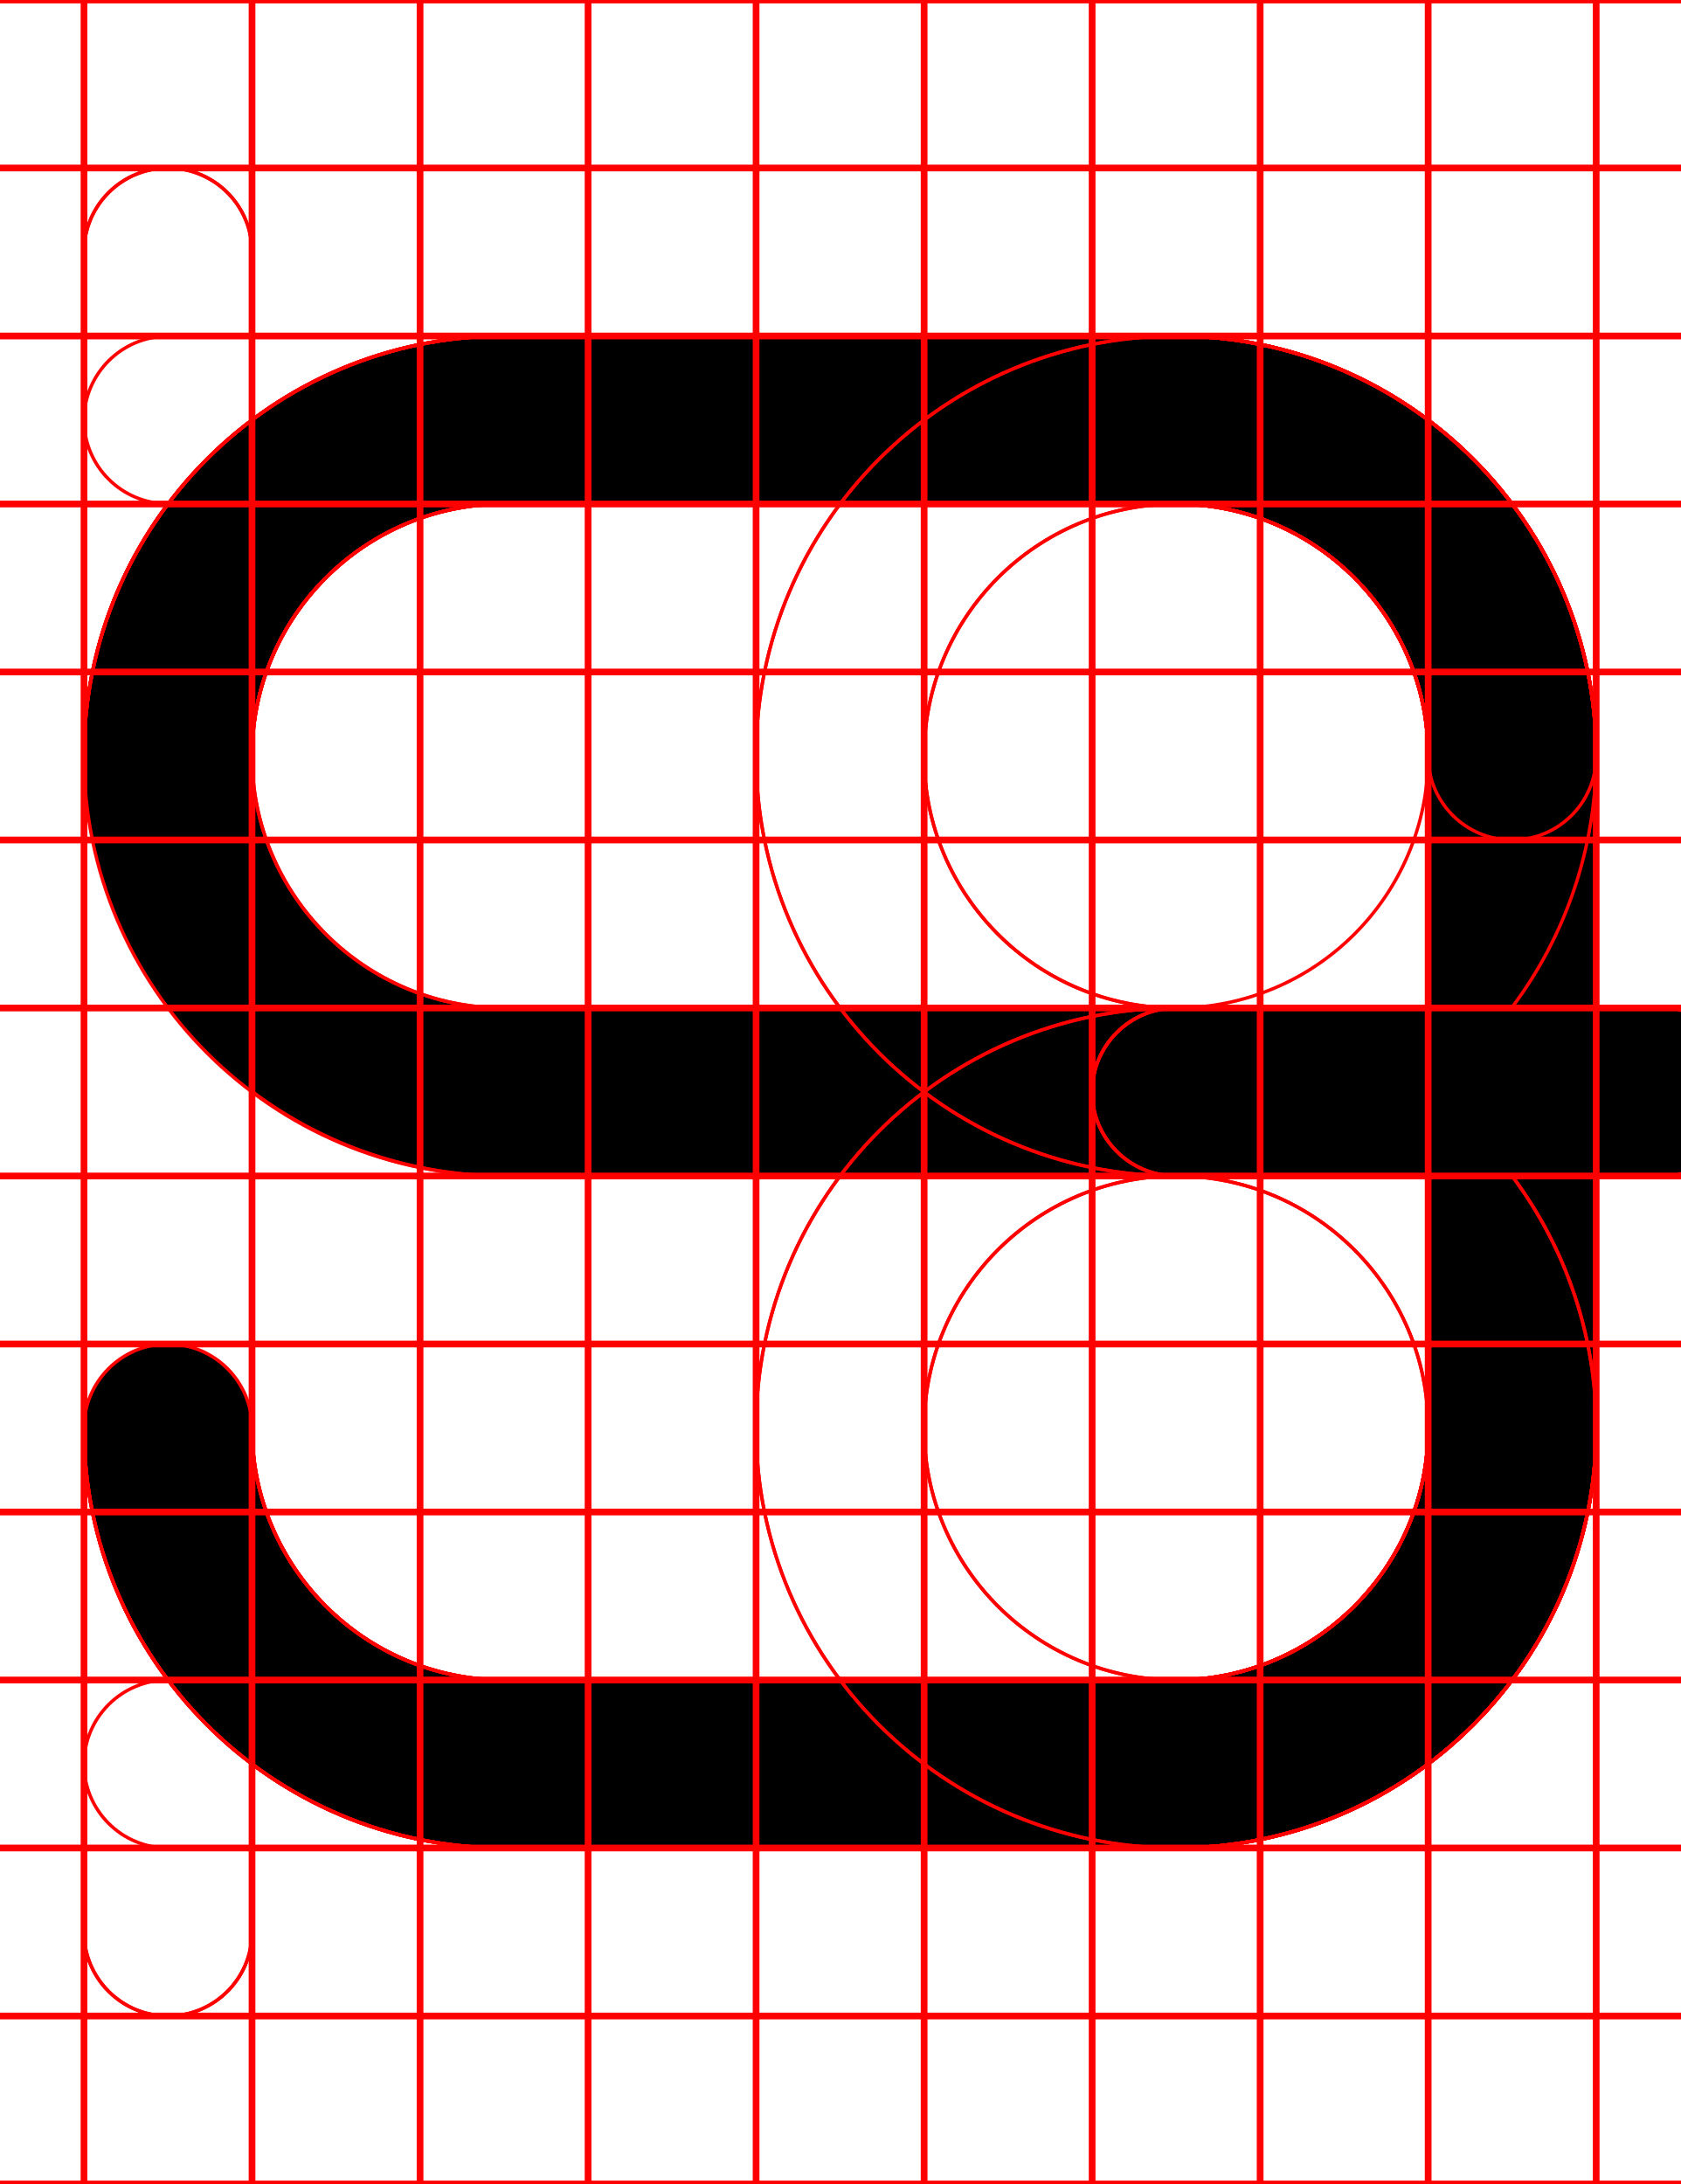
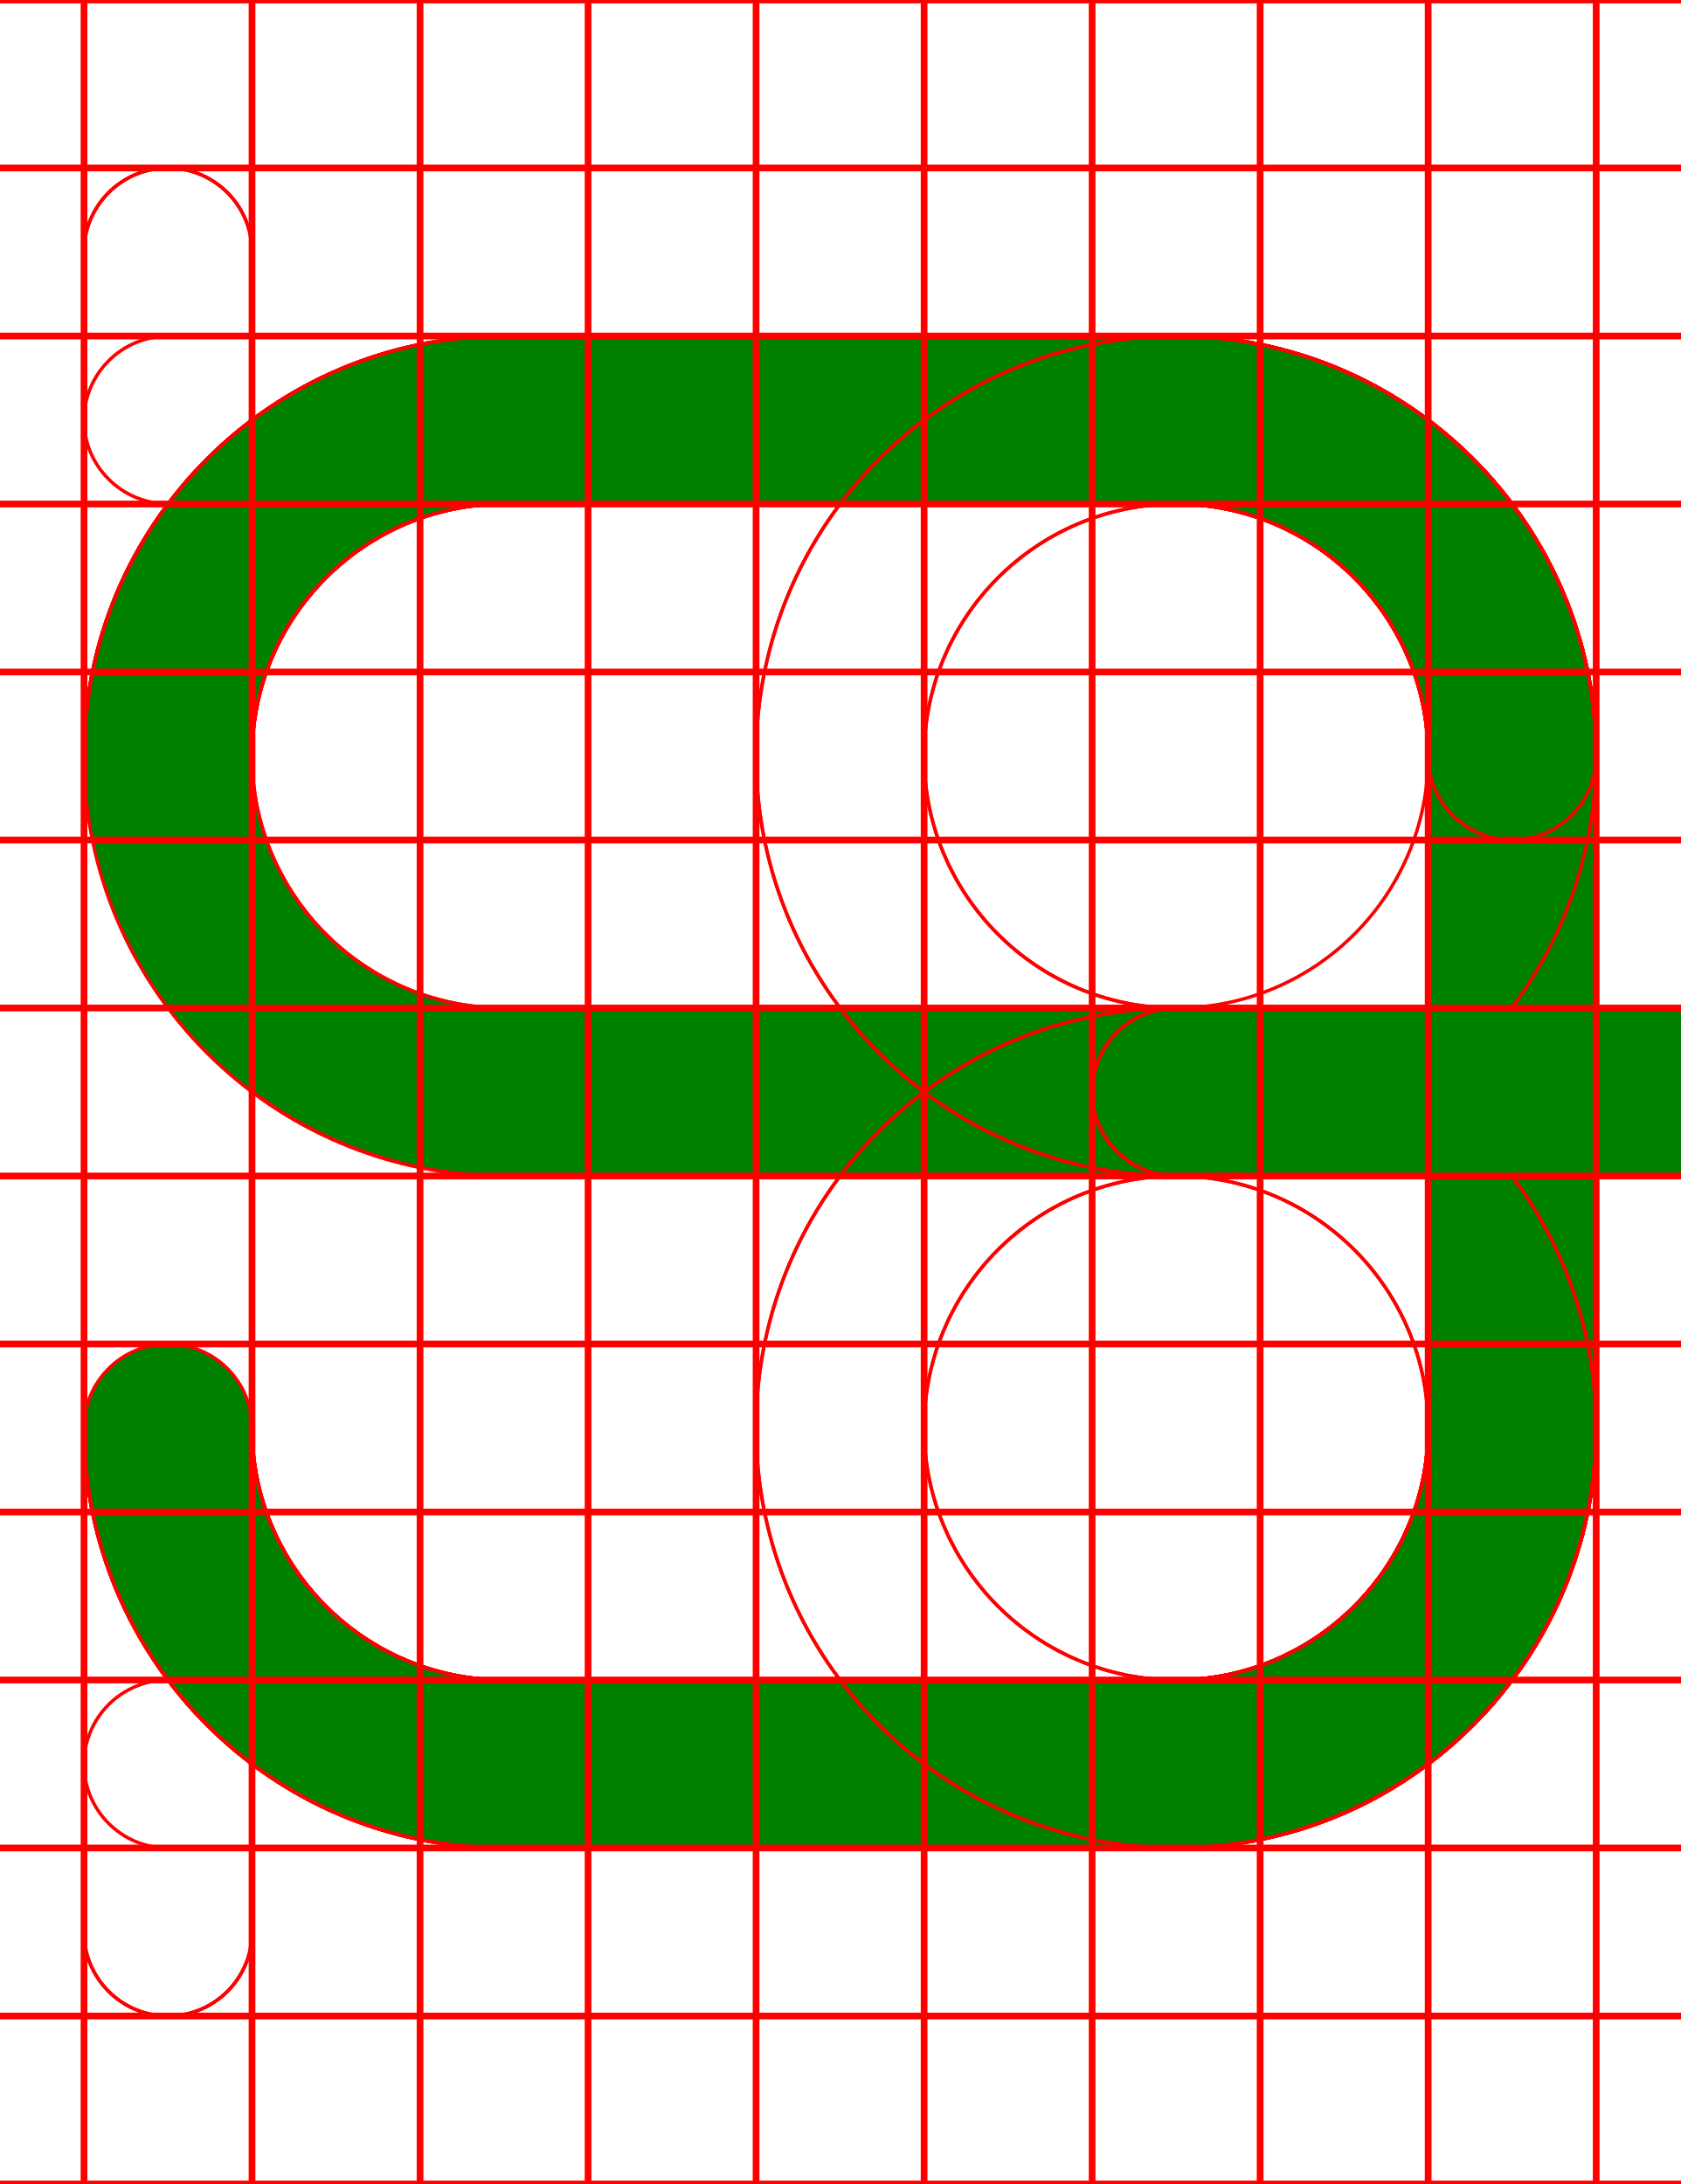
<svg xmlns="http://www.w3.org/2000/svg" width="500" height="650">
-   <path d="M 150 100 A 125 125 0 0 0 25 225 A 125 125 0 0 0 150 350 L 425 350 L 425 425 A 75 75 0 0 1 350 500 L 150 500 A 75 75 0 0 1 75 425 A 25 25 0 0 0 50 400 A 25 25 0 0 0 25 425 A 125 125 0 0 0 150 550 L 350 550 A 125 125 0 0 0 475 425 L 475 350 L 500 350 L 500 349.93 A 25 25 0 0 0 525 325 A 25 25 0 0 0 500 300.07 L 500 300 L 475 300 L 475 225 A 125 125 0 0 0 350 100 L 150 100 z M 150 150 L 350 150 A 75 75 0 0 1 425 225 L 425 300 L 150 300 A 75 75 0 0 1 75 225 A 75 75 0 0 1 150 150 z " />
+   <path fill="green" d="M 150 100 A 125 125 0 0 0 25 225 A 125 125 0 0 0 150 350 L 425 350 L 425 425 A 75 75 0 0 1 350 500 L 150 500 A 75 75 0 0 1 75 425 A 25 25 0 0 0 50 400 A 25 25 0 0 0 25 425 A 125 125 0 0 0 150 550 L 350 550 A 125 125 0 0 0 475 425 L 475 350 L 500 350 L 500 349.93 A 25 25 0 0 0 525 325 A 25 25 0 0 0 500 300.07 L 500 300 L 475 300 L 475 225 A 125 125 0 0 0 350 100 L 150 100 z M 150 150 L 350 150 A 75 75 0 0 1 425 225 L 425 300 L 150 300 A 75 75 0 0 1 75 225 A 75 75 0 0 1 150 150 z " />
  <path d="M 350 100 A 125 125 0 0 0 225 225 A 125 125 0 0 0 350 350 L 425 350 L 425 425 A 75 75 0 0 1 350 500 L 50 500 A 25 25 0 0 0 25 525 A 25 25 0 0 0 50 550 L 350 550 A 125 125 0 0 0 475 425 L 475 350 L 500 350 L 500 349.93 A 25 25 0 0 0 525 325 A 25 25 0 0 0 500 300.07 L 500 300 L 475 300 L 475 225 A 125 125 0 0 0 350 100 z M 350 150 A 75 75 0 0 1 425 225 L 425 300 L 350 300 A 75 75 0 0 1 275 225 A 75 75 0 0 1 350 150 z " style="fill:none;stroke:red;" />
  <path d="M 50 50 A 25 25 0 0 0 25 75 L 25 425 A 125 125 0 0 0 150 550 L 350 550 A 125 125 0 0 0 475 425 L 475 350 L 500 350 L 500 349.93 A 25 25 0 0 0 525 325 A 25 25 0 0 0 500 300.07 L 500 300 L 475 300 L 475 225 A 125 125 0 0 0 350 100 A 125 125 0 0 0 225 225 A 125 125 0 0 0 350 350 L 425 350 L 425 425 A 75 75 0 0 1 350 500 L 150 500 A 75 75 0 0 1 75 425 L 75 75 A 25 25 0 0 0 50 50 z M 350 150 A 75 75 0 0 1 425 225 L 425 300 L 350 300 A 75 75 0 0 1 275 225 A 75 75 0 0 1 350 150 z " style="fill:none;stroke:red;" />
  <path d="M 44.439 50.631 A 25 25 0 0 0 25 75 L 25 425 A 125 125 0 0 0 150 550 L 350 550 A 125 125 0 0 0 475 425 A 125 125 0 0 0 449.98 350 L 500 350 L 500 349.369 A 25 25 0 0 0 525 325 A 25 25 0 0 0 500 300.631 L 500 300 L 350 300 A 25 25 0 0 0 325 325 A 25 25 0 0 0 350 350 A 75 75 0 0 1 425 425 A 75 75 0 0 1 350 500 L 150 500 A 75 75 0 0 1 75 425 L 75 75 A 25 25 0 0 0 44.439 50.631 z " style="fill:none;stroke:red;" />
  <path d="M 150 100 A 125 125 0 0 0 25 225 A 125 125 0 0 0 150 350 L 425 350 L 425 425 A 75 75 0 0 1 350 500 L 150 500 A 75 75 0 0 1 75 425 A 25 25 0 0 0 50 400 A 25 25 0 0 0 25 425 A 125 125 0 0 0 150 550 L 350 550 A 125 125 0 0 0 475 425 L 475 350 L 500 350 L 500 349.93 A 25 25 0 0 0 525 325 A 25 25 0 0 0 500 300.07 L 500 300 L 475 300 L 475 225 A 125 125 0 0 0 350 100 L 150 100 z M 150 150 L 350 150 A 75 75 0 0 1 425 225 L 425 300 L 150 300 A 75 75 0 0 1 75 225 A 75 75 0 0 1 150 150 z " style="fill:none;stroke:red;" />
  <path d="M 150 100 A 125 125 0 0 0 25 225 L 25 425 A 125 125 0 0 0 150 550 L 350 550 A 125 125 0 0 0 475 425 L 475 350 L 500 350 L 500 349.93 A 25 25 0 0 0 525 325 A 25 25 0 0 0 500 300.07 L 500 300 L 475 300 L 475 225 A 125 125 0 0 0 350 100 L 150 100 z M 150 150 L 350 150 A 75 75 0 0 1 425 225 L 425 300 L 150 300 A 75 75 0 0 1 75 225 A 75 75 0 0 1 150 150 z M 75 324.811 A 125 125 0 0 0 150 350 L 425 350 L 425 425 A 75 75 0 0 1 350 500 L 150 500 A 75 75 0 0 1 75 425 L 75 324.811 z " style="fill:none;stroke:red;" />
  <path d="M 150 100 A 125 125 0 0 0 25 225 L 25 425 A 125 125 0 0 0 150 550 L 350 550 A 125 125 0 0 0 475 425 A 125 125 0 0 0 449.961 350 L 500 350 L 500 349.93 A 25 25 0 0 0 525 325 A 25 25 0 0 0 500 300.07 L 500 300 L 350 300 A 25 25 0 0 0 325 325 A 25 25 0 0 0 350 350 A 75 75 0 0 1 425 425 A 75 75 0 0 1 350 500 L 150 500 A 75 75 0 0 1 75 425 L 75 225 A 75 75 0 0 1 150 150 L 350 150 A 75 75 0 0 1 425 225 A 25 25 0 0 0 450 250 A 25 25 0 0 0 475 225 A 125 125 0 0 0 350 100 L 150 100 z " style="fill:none;stroke:red;" />
  <path d="M 50 100 L 50 100.07 A 25 25 0 0 0 25 125 A 25 25 0 0 0 50 149.93 L 50 150 L 350 150 A 75 75 0 0 1 425 225 L 425 300 L 350 300 A 125 125 0 0 0 225 425 A 125 125 0 0 0 350 550 A 125 125 0 0 0 475 425 L 475 350 L 500 350 L 500 349.93 A 25 25 0 0 0 525 325 A 25 25 0 0 0 500 300.07 L 500 300 L 475 300 L 475 225 A 125 125 0 0 0 350 100 L 50 100 z M 350 350 L 425 350 L 425 425 A 75 75 0 0 1 350 500 A 75 75 0 0 1 275 425 A 75 75 0 0 1 350 350 z " style="fill:none;stroke:red;" />
  <path d="M 150 100 A 125 125 0 0 0 25 225 L 25 575 A 25 25 0 0 0 75 575 L 75 225 A 75 75 0 0 1 150 150 L 350 150 A 75 75 0 0 1 425 225 L 425 300 L 350 300 A 125 125 0 0 0 225 425 A 125 125 0 0 0 350 550 A 125 125 0 0 0 475 425 L 475 350 L 500 350 L 500 349.93 A 25 25 0 0 0 525 325 A 25 25 0 0 0 500 300.07 L 500 300 L 475 300 L 475 225 A 125 125 0 0 0 350 100 L 150 100 z M 350 350 L 425 350 L 425 425 A 75 75 0 0 1 350 500 A 75 75 0 0 1 275 425 A 75 75 0 0 1 350 350 z " style="fill:none;stroke:red;" />
  <path d="M 150 100 A 125 125 0 0 0 25 225 L 25 575 A 25 25 0 0 0 75 575 L 75 225 A 75 75 0 0 1 150 150 L 350 150 A 75 75 0 0 1 425 225 A 75 75 0 0 1 350 300 A 25 25 0 0 0 325 325 A 25 25 0 0 0 350 350 L 500 350 L 500 349.93 A 25 25 0 0 0 525 325 A 25 25 0 0 0 500 300.07 L 500 300 L 449.811 300 A 125 125 0 0 0 475 225 A 125 125 0 0 0 350 100 L 150 100 z " style="fill:none;stroke:red;" />
  <path d="M0-.5v1h24.5v49H0v1h24.5v49H0v1h24.5v49H0v1h24.5v49H0v1h24.5v49H0v1h24.5v49H0v1h24.5v49H0v1h24.5v49H0v1h24.5v49H0v1h24.5v49H0v1h24.5v49H0v1h24.5v49H0v1h24.5v49H0v1h500v-1h-24.5v-49H500v-1h-24.5v-49H500v-1h-24.5v-49H500v-1h-24.5v-49H500v-1h-24.5v-49H500v-1h-24.5v-49H500v-1h-24.5v-49H500v-1h-24.5v-49H500v-1h-24.5v-49H500v-1h-24.5v-49H500v-1h-24.5v-49H500v-1h-24.5v-49H500v-1h-24.5V.5H500v-1zm25.5 1h49v49h-49zm50 0h49v49h-49zm50 0h49v49h-49zm50 0h49v49h-49zm50 0h49v49h-49zm50 0h49v49h-49zm50 0h49v49h-49zm50 0h49v49h-49zm50 0h49v49h-49zm-400 50h49v49h-49zm50 0h49v49h-49zm50 0h49v49h-49zm50 0h49v49h-49zm50 0h49v49h-49zm50 0h49v49h-49zm50 0h49v49h-49zm50 0h49v49h-49zm50 0h49v49h-49zm-400 50h49v49h-49zm50 0h49v49h-49zm50 0h49v49h-49zm50 0h49v49h-49zm50 0h49v49h-49zm50 0h49v49h-49zm50 0h49v49h-49zm50 0h49v49h-49zm50 0h49v49h-49zm-400 50h49v49h-49zm50 0h49v49h-49zm50 0h49v49h-49zm50 0h49v49h-49zm50 0h49v49h-49zm50 0h49v49h-49zm50 0h49v49h-49zm50 0h49v49h-49zm50 0h49v49h-49zm-400 50h49v49h-49zm50 0h49v49h-49zm50 0h49v49h-49zm50 0h49v49h-49zm50 0h49v49h-49zm50 0h49v49h-49zm50 0h49v49h-49zm50 0h49v49h-49zm50 0h49v49h-49zm-400 50h49v49h-49zm50 0h49v49h-49zm50 0h49v49h-49zm50 0h49v49h-49zm50 0h49v49h-49zm50 0h49v49h-49zm50 0h49v49h-49zm50 0h49v49h-49zm50 0h49v49h-49zm-400 50h49v49h-49zm50 0h49v49h-49zm50 0h49v49h-49zm50 0h49v49h-49zm50 0h49v49h-49zm50 0h49v49h-49zm50 0h49v49h-49zm50 0h49v49h-49zm50 0h49v49h-49zm-400 50h49v49h-49zm50 0h49v49h-49zm50 0h49v49h-49zm50 0h49v49h-49zm50 0h49v49h-49zm50 0h49v49h-49zm50 0h49v49h-49zm50 0h49v49h-49zm50 0h49v49h-49zm-400 50h49v49h-49zm50 0h49v49h-49zm50 0h49v49h-49zm50 0h49v49h-49zm50 0h49v49h-49zm50 0h49v49h-49zm50 0h49v49h-49zm50 0h49v49h-49zm50 0h49v49h-49zm-400 50h49v49h-49zm50 0h49v49h-49zm50 0h49v49h-49zm50 0h49v49h-49zm50 0h49v49h-49zm50 0h49v49h-49zm50 0h49v49h-49zm50 0h49v49h-49zm50 0h49v49h-49zm-400 50h49v49h-49zm50 0h49v49h-49zm50 0h49v49h-49zm50 0h49v49h-49zm50 0h49v49h-49zm50 0h49v49h-49zm50 0h49v49h-49zm50 0h49v49h-49zm50 0h49v49h-49zm-400 50h49v49h-49zm50 0h49v49h-49zm50 0h49v49h-49zm50 0h49v49h-49zm50 0h49v49h-49zm50 0h49v49h-49zm50 0h49v49h-49zm50 0h49v49h-49zm50 0h49v49h-49zm-400 50h49v49h-49zm50 0h49v49h-49zm50 0h49v49h-49zm50 0h49v49h-49zm50 0h49v49h-49zm50 0h49v49h-49zm50 0h49v49h-49zm50 0h49v49h-49zm50 0h49v49h-49z" style="fill:none;stroke:red;" />
</svg>
